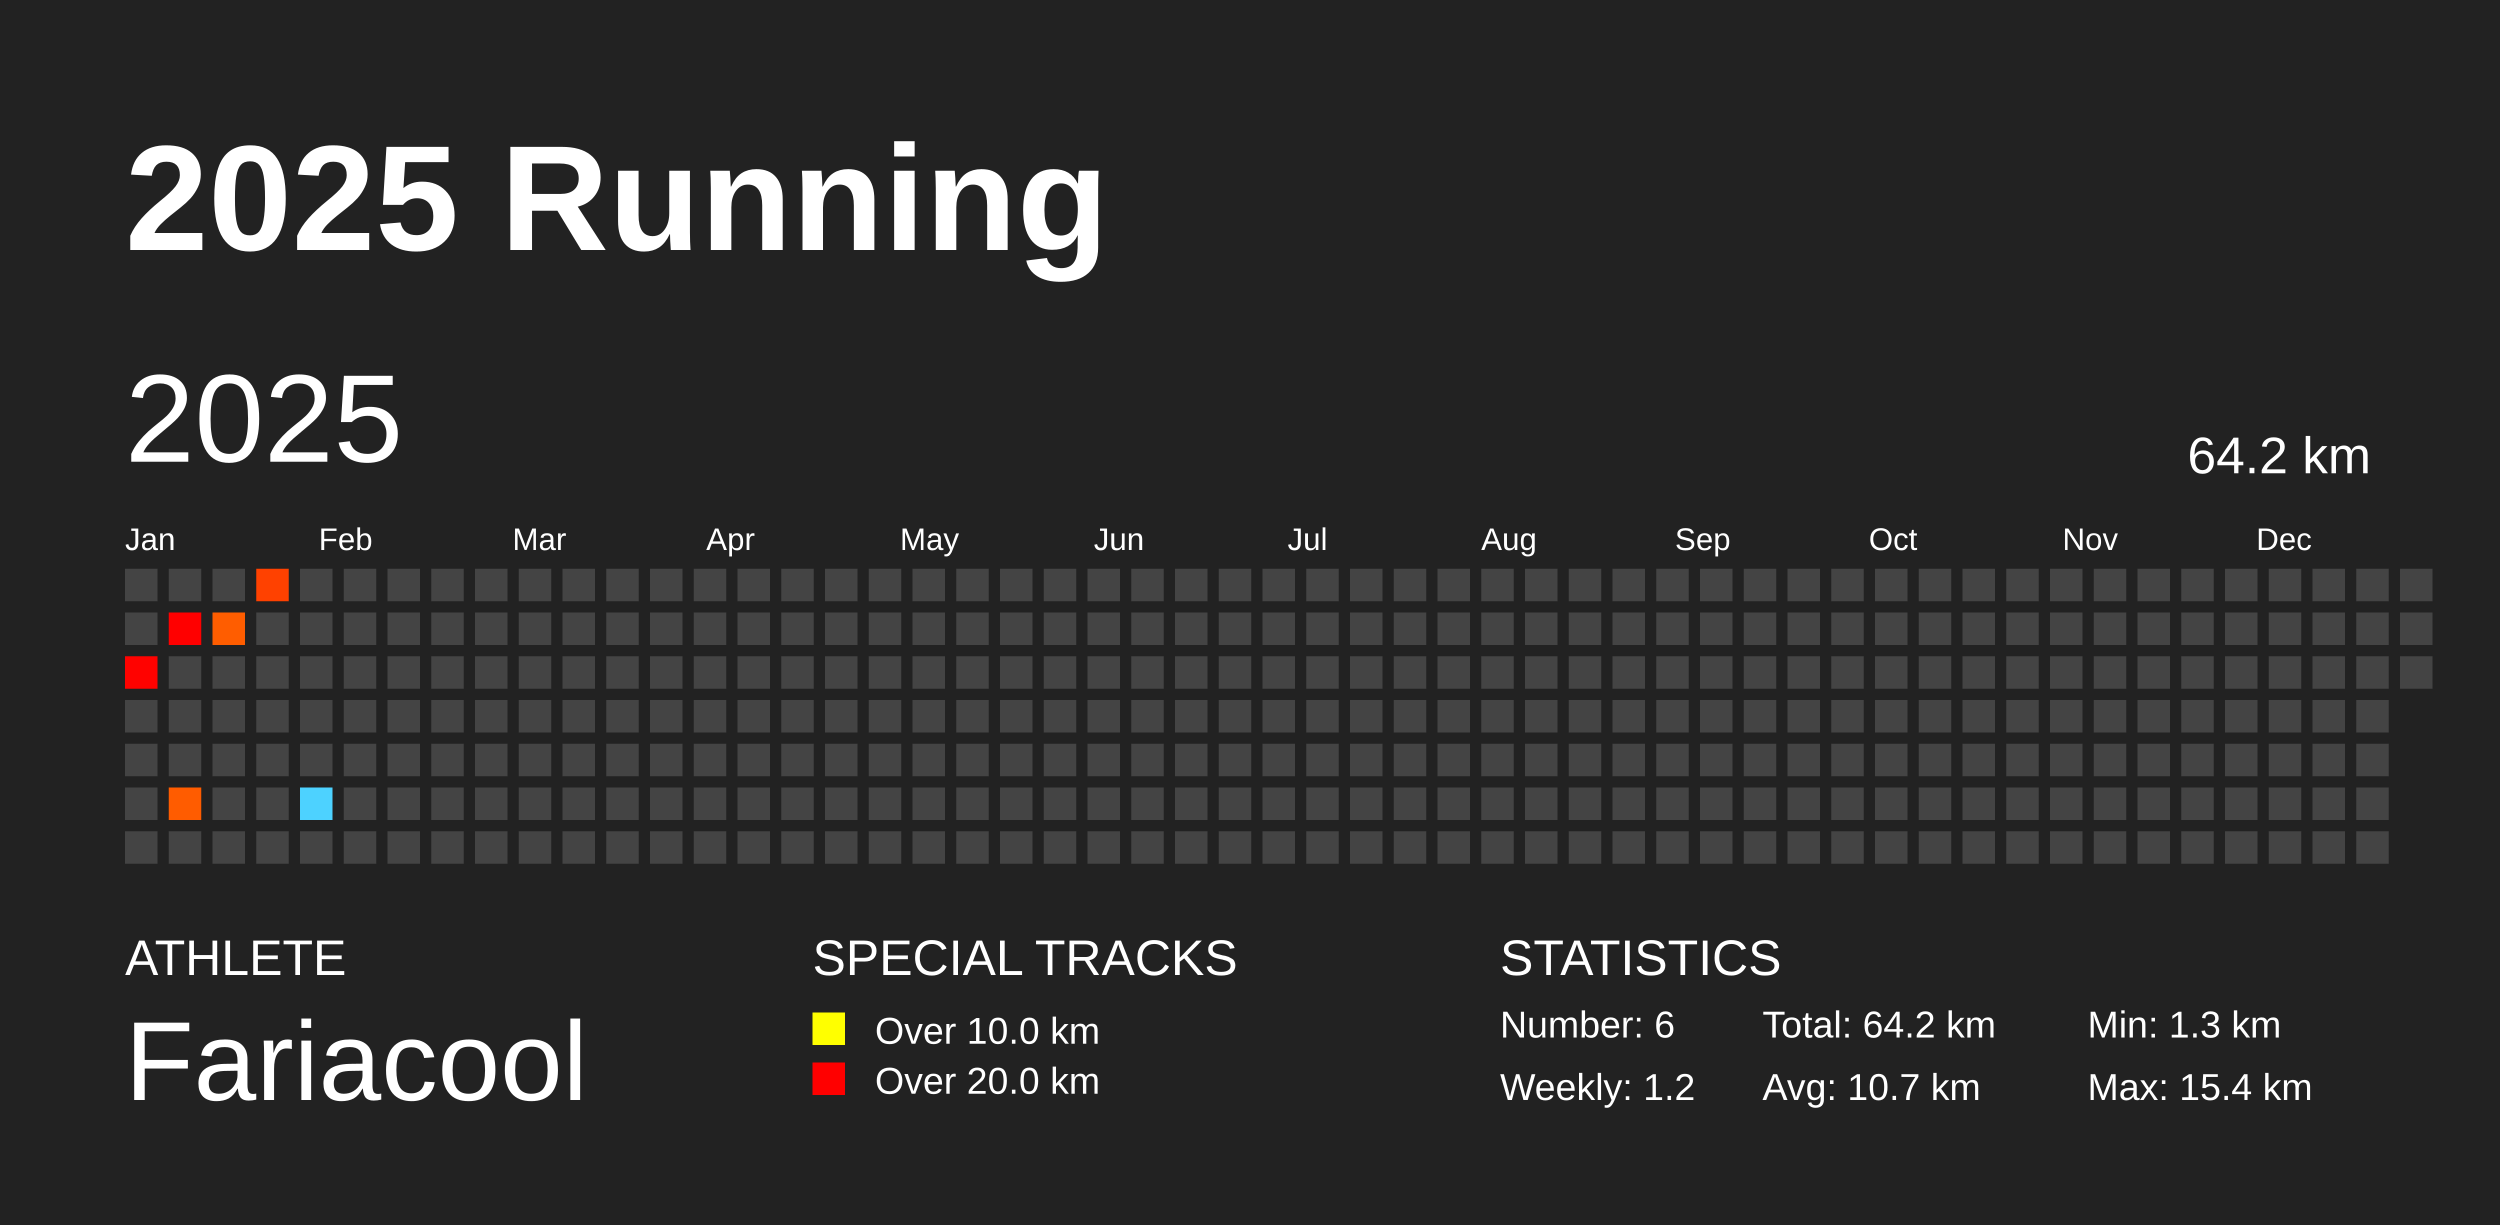
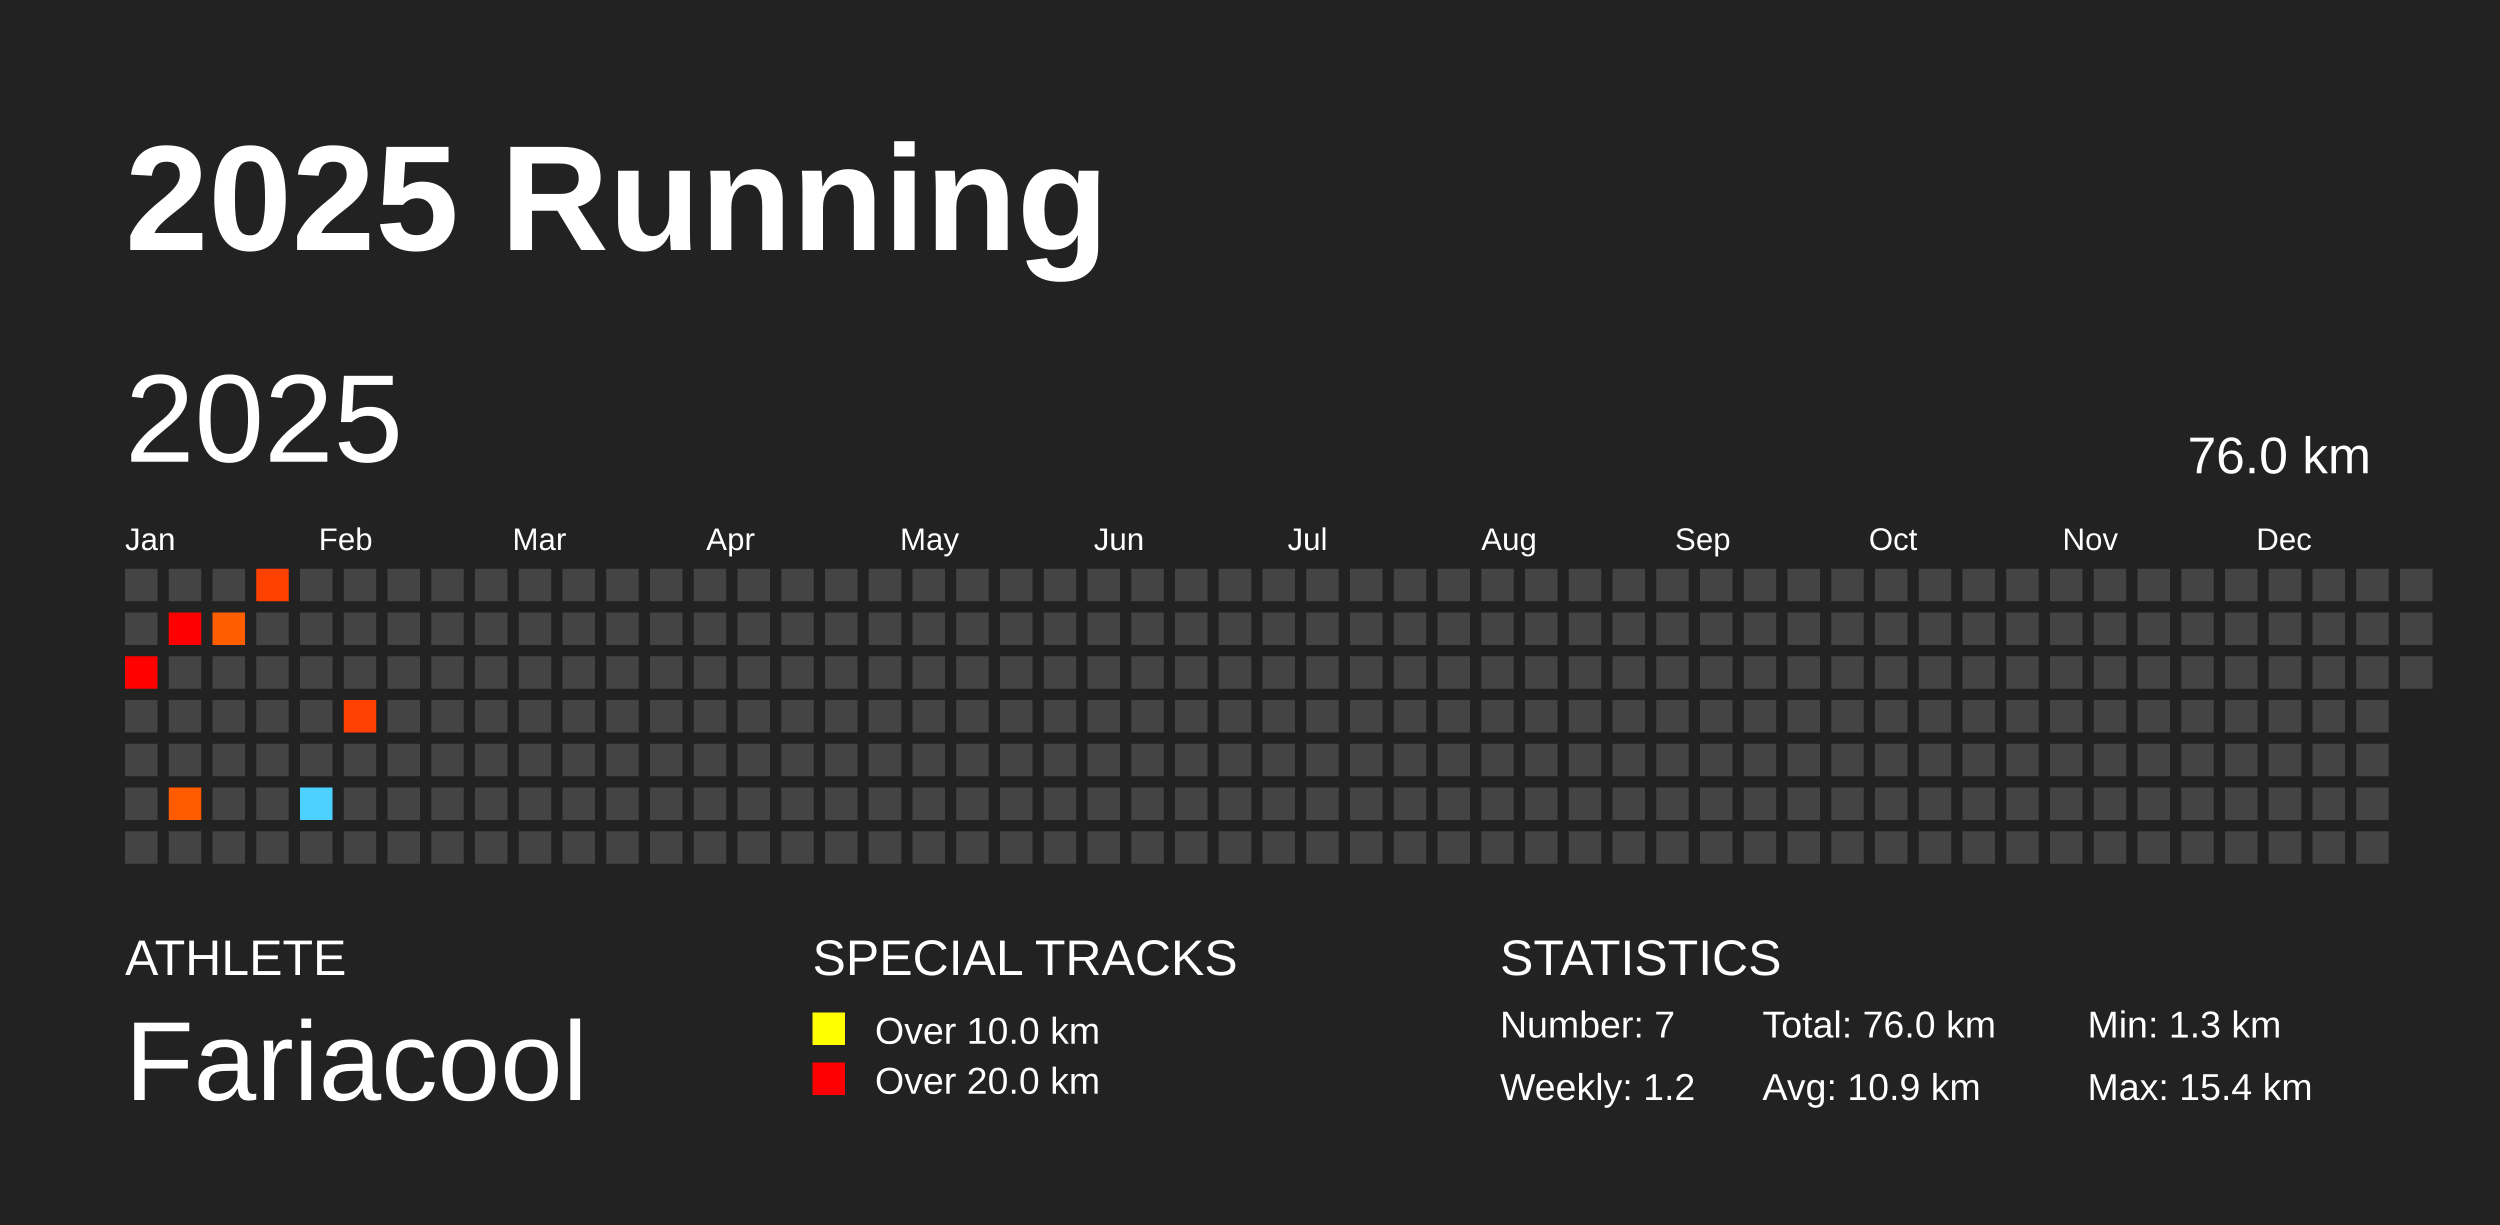
<svg xmlns="http://www.w3.org/2000/svg" baseProfile="full" height="98mm" version="1.1" viewBox="0,0,200,98" width="200mm">
  <defs />
  <rect fill="#222222" height="98" width="200" x="0" y="0" />
  <text fill="#FFFFFF" style="font-size:12px; font-family:Arial; font-weight:bold;" x="10" y="20">2025 Running</text>
  <text fill="#FFFFFF" style="font-size:4px; font-family:Arial" x="10" y="78">ATHLETE</text>
  <text fill="#FFFFFF" style="font-size:9px; font-family:Arial" x="10" y="88">Fariacool</text>
  <text fill="#FFFFFF" style="font-size:4px; font-family:Arial" x="65" y="78">SPECIAL TRACKS</text>
  <rect fill="yellow" height="2.6" width="2.6" x="65" y="81" />
  <text fill="#FFFFFF" style="font-size:3px; font-family:Arial" x="70" y="83.5">Over 10.0 km</text>
  <rect fill="red" height="2.6" width="2.6" x="65" y="85" />
  <text fill="#FFFFFF" style="font-size:3px; font-family:Arial" x="70" y="87.5">Over 20.0 km</text>
  <text fill="#FFFFFF" style="font-size:4px; font-family:Arial" x="120" y="78">STATISTICS</text>
-   <text fill="#FFFFFF" style="font-size:3px; font-family:Arial" x="120" y="83">Number: 6</text>
+   <text fill="#FFFFFF" style="font-size:3px; font-family:Arial" x="120" y="83">Number: 7</text>
  <text fill="#FFFFFF" style="font-size:3px; font-family:Arial" x="120" y="88">Weekly: 1.2</text>
-   <text fill="#FFFFFF" style="font-size:3px; font-family:Arial" x="141" y="83">Total: 64.2 km</text>
-   <text fill="#FFFFFF" style="font-size:3px; font-family:Arial" x="141" y="88">Avg: 10.7 km</text>
+   <text fill="#FFFFFF" style="font-size:3px; font-family:Arial" x="141" y="83">Total: 76.0 km</text>
+   <text fill="#FFFFFF" style="font-size:3px; font-family:Arial" x="141" y="88">Avg: 10.9 km</text>
  <text fill="#FFFFFF" style="font-size:3px; font-family:Arial" x="167" y="83">Min: 1.3 km</text>
  <text fill="#FFFFFF" style="font-size:3px; font-family:Arial" x="167" y="88">Max: 15.4 km</text>
  <text dominant-baseline="hanging" fill="#FFFFFF" style="font-size:10.0px; font-family:Arial;" x="10" y="30">2025</text>
-   <text dominant-baseline="hanging" fill="#FFFFFF" style="font-size:4.125px; font-family:Arial;" x="175" y="35">64.2 km</text>
+   <text dominant-baseline="hanging" fill="#FFFFFF" style="font-size:4.125px; font-family:Arial;" x="175" y="35">76.0 km</text>
  <text fill="#FFFFFF" style="font-size:2.5px; font-family:Arial" x="10.0" y="44">Jan</text>
  <text fill="#FFFFFF" style="font-size:2.5px; font-family:Arial" x="25.5" y="44">Feb</text>
  <text fill="#FFFFFF" style="font-size:2.5px; font-family:Arial" x="41.0" y="44">Mar</text>
  <text fill="#FFFFFF" style="font-size:2.5px; font-family:Arial" x="56.5" y="44">Apr</text>
  <text fill="#FFFFFF" style="font-size:2.5px; font-family:Arial" x="72.0" y="44">May</text>
  <text fill="#FFFFFF" style="font-size:2.5px; font-family:Arial" x="87.5" y="44">Jun</text>
  <text fill="#FFFFFF" style="font-size:2.5px; font-family:Arial" x="103.0" y="44">Jul</text>
  <text fill="#FFFFFF" style="font-size:2.5px; font-family:Arial" x="118.5" y="44">Aug</text>
  <text fill="#FFFFFF" style="font-size:2.5px; font-family:Arial" x="134.0" y="44">Sep</text>
  <text fill="#FFFFFF" style="font-size:2.5px; font-family:Arial" x="149.5" y="44">Oct</text>
  <text fill="#FFFFFF" style="font-size:2.5px; font-family:Arial" x="165.0" y="44">Nov</text>
  <text fill="#FFFFFF" style="font-size:2.5px; font-family:Arial" x="180.5" y="44">Dec</text>
  <rect fill="#444444" height="2.6" width="2.6" x="10.0" y="45.5" />
  <rect fill="#444444" height="2.6" width="2.6" x="10.0" y="49.0" />
  <rect fill="#ff0200" height="2.6" width="2.6" x="10.0" y="52.5" />
  <rect fill="#444444" height="2.6" width="2.6" x="10.0" y="56.0" />
  <rect fill="#444444" height="2.6" width="2.6" x="10.0" y="59.5" />
  <rect fill="#444444" height="2.6" width="2.6" x="10.0" y="63.0" />
  <rect fill="#444444" height="2.6" width="2.6" x="10.0" y="66.5" />
  <rect fill="#444444" height="2.6" width="2.6" x="13.5" y="45.5" />
  <rect fill="#ff0000" height="2.6" width="2.6" x="13.5" y="49.0" />
  <rect fill="#444444" height="2.6" width="2.6" x="13.5" y="52.5" />
  <rect fill="#444444" height="2.6" width="2.6" x="13.5" y="56.0" />
  <rect fill="#444444" height="2.6" width="2.6" x="13.5" y="59.5" />
  <rect fill="#ff5c00" height="2.6" width="2.6" x="13.5" y="63.0" />
  <rect fill="#444444" height="2.6" width="2.6" x="13.5" y="66.5" />
  <rect fill="#444444" height="2.6" width="2.6" x="17.0" y="45.5" />
  <rect fill="#ff5d00" height="2.6" width="2.6" x="17.0" y="49.0" />
  <rect fill="#444444" height="2.6" width="2.6" x="17.0" y="52.5" />
  <rect fill="#444444" height="2.6" width="2.6" x="17.0" y="56.0" />
  <rect fill="#444444" height="2.6" width="2.6" x="17.0" y="59.5" />
  <rect fill="#444444" height="2.6" width="2.6" x="17.0" y="63.0" />
  <rect fill="#444444" height="2.6" width="2.6" x="17.0" y="66.5" />
  <rect fill="#ff4100" height="2.6" width="2.6" x="20.5" y="45.5" />
  <rect fill="#444444" height="2.6" width="2.6" x="20.5" y="49.0" />
  <rect fill="#444444" height="2.6" width="2.6" x="20.5" y="52.5" />
  <rect fill="#444444" height="2.6" width="2.6" x="20.5" y="56.0" />
  <rect fill="#444444" height="2.6" width="2.6" x="20.5" y="59.5" />
  <rect fill="#444444" height="2.6" width="2.6" x="20.5" y="63.0" />
  <rect fill="#444444" height="2.6" width="2.6" x="20.5" y="66.5" />
  <rect fill="#444444" height="2.6" width="2.6" x="24.0" y="45.5" />
  <rect fill="#444444" height="2.6" width="2.6" x="24.0" y="49.0" />
  <rect fill="#444444" height="2.6" width="2.6" x="24.0" y="52.5" />
  <rect fill="#444444" height="2.6" width="2.6" x="24.0" y="56.0" />
  <rect fill="#444444" height="2.6" width="2.6" x="24.0" y="59.5" />
  <rect fill="#4dd2ff" height="2.6" width="2.6" x="24.0" y="63.0" />
  <rect fill="#444444" height="2.6" width="2.6" x="24.0" y="66.5" />
  <rect fill="#444444" height="2.6" width="2.6" x="27.5" y="45.5" />
  <rect fill="#444444" height="2.6" width="2.6" x="27.5" y="49.0" />
  <rect fill="#444444" height="2.6" width="2.6" x="27.5" y="52.5" />
-   <rect fill="#444444" height="2.6" width="2.6" x="27.5" y="56.0" />
+   <rect fill="#ff4000" height="2.6" width="2.6" x="27.5" y="56.0" />
  <rect fill="#444444" height="2.6" width="2.6" x="27.5" y="59.5" />
  <rect fill="#444444" height="2.6" width="2.6" x="27.5" y="63.0" />
  <rect fill="#444444" height="2.6" width="2.6" x="27.5" y="66.5" />
  <rect fill="#444444" height="2.6" width="2.6" x="31.0" y="45.5" />
  <rect fill="#444444" height="2.6" width="2.6" x="31.0" y="49.0" />
  <rect fill="#444444" height="2.6" width="2.6" x="31.0" y="52.5" />
  <rect fill="#444444" height="2.6" width="2.6" x="31.0" y="56.0" />
  <rect fill="#444444" height="2.6" width="2.6" x="31.0" y="59.5" />
  <rect fill="#444444" height="2.6" width="2.6" x="31.0" y="63.0" />
  <rect fill="#444444" height="2.6" width="2.6" x="31.0" y="66.5" />
  <rect fill="#444444" height="2.6" width="2.6" x="34.5" y="45.5" />
  <rect fill="#444444" height="2.6" width="2.6" x="34.5" y="49.0" />
  <rect fill="#444444" height="2.6" width="2.6" x="34.5" y="52.5" />
  <rect fill="#444444" height="2.6" width="2.6" x="34.5" y="56.0" />
  <rect fill="#444444" height="2.6" width="2.6" x="34.5" y="59.5" />
  <rect fill="#444444" height="2.6" width="2.6" x="34.5" y="63.0" />
  <rect fill="#444444" height="2.6" width="2.6" x="34.5" y="66.5" />
  <rect fill="#444444" height="2.6" width="2.6" x="38.0" y="45.5" />
  <rect fill="#444444" height="2.6" width="2.6" x="38.0" y="49.0" />
  <rect fill="#444444" height="2.6" width="2.6" x="38.0" y="52.5" />
  <rect fill="#444444" height="2.6" width="2.6" x="38.0" y="56.0" />
  <rect fill="#444444" height="2.6" width="2.6" x="38.0" y="59.5" />
  <rect fill="#444444" height="2.6" width="2.6" x="38.0" y="63.0" />
  <rect fill="#444444" height="2.6" width="2.6" x="38.0" y="66.5" />
  <rect fill="#444444" height="2.6" width="2.6" x="41.5" y="45.5" />
  <rect fill="#444444" height="2.6" width="2.6" x="41.5" y="49.0" />
  <rect fill="#444444" height="2.6" width="2.6" x="41.5" y="52.5" />
  <rect fill="#444444" height="2.6" width="2.6" x="41.5" y="56.0" />
  <rect fill="#444444" height="2.6" width="2.6" x="41.5" y="59.5" />
  <rect fill="#444444" height="2.6" width="2.6" x="41.5" y="63.0" />
  <rect fill="#444444" height="2.6" width="2.6" x="41.5" y="66.5" />
  <rect fill="#444444" height="2.6" width="2.6" x="45.0" y="45.5" />
  <rect fill="#444444" height="2.6" width="2.6" x="45.0" y="49.0" />
  <rect fill="#444444" height="2.6" width="2.6" x="45.0" y="52.5" />
  <rect fill="#444444" height="2.6" width="2.6" x="45.0" y="56.0" />
  <rect fill="#444444" height="2.6" width="2.6" x="45.0" y="59.5" />
  <rect fill="#444444" height="2.6" width="2.6" x="45.0" y="63.0" />
  <rect fill="#444444" height="2.6" width="2.6" x="45.0" y="66.5" />
  <rect fill="#444444" height="2.6" width="2.6" x="48.5" y="45.5" />
  <rect fill="#444444" height="2.6" width="2.6" x="48.5" y="49.0" />
  <rect fill="#444444" height="2.6" width="2.6" x="48.5" y="52.5" />
  <rect fill="#444444" height="2.6" width="2.6" x="48.5" y="56.0" />
  <rect fill="#444444" height="2.6" width="2.6" x="48.5" y="59.5" />
  <rect fill="#444444" height="2.6" width="2.6" x="48.5" y="63.0" />
  <rect fill="#444444" height="2.6" width="2.6" x="48.5" y="66.5" />
  <rect fill="#444444" height="2.6" width="2.6" x="52.0" y="45.5" />
  <rect fill="#444444" height="2.6" width="2.6" x="52.0" y="49.0" />
  <rect fill="#444444" height="2.6" width="2.6" x="52.0" y="52.5" />
  <rect fill="#444444" height="2.6" width="2.6" x="52.0" y="56.0" />
  <rect fill="#444444" height="2.6" width="2.6" x="52.0" y="59.5" />
  <rect fill="#444444" height="2.6" width="2.6" x="52.0" y="63.0" />
  <rect fill="#444444" height="2.6" width="2.6" x="52.0" y="66.5" />
  <rect fill="#444444" height="2.6" width="2.6" x="55.5" y="45.5" />
  <rect fill="#444444" height="2.6" width="2.6" x="55.5" y="49.0" />
  <rect fill="#444444" height="2.6" width="2.6" x="55.5" y="52.5" />
  <rect fill="#444444" height="2.6" width="2.6" x="55.5" y="56.0" />
  <rect fill="#444444" height="2.6" width="2.6" x="55.5" y="59.5" />
  <rect fill="#444444" height="2.6" width="2.6" x="55.5" y="63.0" />
  <rect fill="#444444" height="2.6" width="2.6" x="55.5" y="66.5" />
  <rect fill="#444444" height="2.6" width="2.6" x="59.0" y="45.5" />
  <rect fill="#444444" height="2.6" width="2.6" x="59.0" y="49.0" />
  <rect fill="#444444" height="2.6" width="2.6" x="59.0" y="52.5" />
  <rect fill="#444444" height="2.6" width="2.6" x="59.0" y="56.0" />
  <rect fill="#444444" height="2.6" width="2.6" x="59.0" y="59.5" />
  <rect fill="#444444" height="2.6" width="2.6" x="59.0" y="63.0" />
  <rect fill="#444444" height="2.6" width="2.6" x="59.0" y="66.5" />
  <rect fill="#444444" height="2.6" width="2.6" x="62.5" y="45.5" />
  <rect fill="#444444" height="2.6" width="2.6" x="62.5" y="49.0" />
  <rect fill="#444444" height="2.6" width="2.6" x="62.5" y="52.5" />
  <rect fill="#444444" height="2.6" width="2.6" x="62.5" y="56.0" />
  <rect fill="#444444" height="2.6" width="2.6" x="62.5" y="59.5" />
  <rect fill="#444444" height="2.6" width="2.6" x="62.5" y="63.0" />
  <rect fill="#444444" height="2.6" width="2.6" x="62.5" y="66.5" />
  <rect fill="#444444" height="2.6" width="2.6" x="66.0" y="45.5" />
  <rect fill="#444444" height="2.6" width="2.6" x="66.0" y="49.0" />
  <rect fill="#444444" height="2.6" width="2.6" x="66.0" y="52.5" />
  <rect fill="#444444" height="2.6" width="2.6" x="66.0" y="56.0" />
  <rect fill="#444444" height="2.6" width="2.6" x="66.0" y="59.5" />
  <rect fill="#444444" height="2.6" width="2.6" x="66.0" y="63.0" />
  <rect fill="#444444" height="2.6" width="2.6" x="66.0" y="66.5" />
  <rect fill="#444444" height="2.6" width="2.6" x="69.5" y="45.5" />
  <rect fill="#444444" height="2.6" width="2.6" x="69.5" y="49.0" />
  <rect fill="#444444" height="2.6" width="2.6" x="69.5" y="52.5" />
  <rect fill="#444444" height="2.6" width="2.6" x="69.5" y="56.0" />
  <rect fill="#444444" height="2.6" width="2.6" x="69.5" y="59.5" />
  <rect fill="#444444" height="2.6" width="2.6" x="69.5" y="63.0" />
  <rect fill="#444444" height="2.6" width="2.6" x="69.5" y="66.5" />
  <rect fill="#444444" height="2.6" width="2.6" x="73.0" y="45.5" />
  <rect fill="#444444" height="2.6" width="2.6" x="73.0" y="49.0" />
  <rect fill="#444444" height="2.6" width="2.6" x="73.0" y="52.5" />
  <rect fill="#444444" height="2.6" width="2.6" x="73.0" y="56.0" />
  <rect fill="#444444" height="2.6" width="2.6" x="73.0" y="59.5" />
  <rect fill="#444444" height="2.6" width="2.6" x="73.0" y="63.0" />
  <rect fill="#444444" height="2.6" width="2.6" x="73.0" y="66.5" />
  <rect fill="#444444" height="2.6" width="2.6" x="76.5" y="45.5" />
  <rect fill="#444444" height="2.6" width="2.6" x="76.5" y="49.0" />
  <rect fill="#444444" height="2.6" width="2.6" x="76.5" y="52.5" />
  <rect fill="#444444" height="2.6" width="2.6" x="76.5" y="56.0" />
  <rect fill="#444444" height="2.6" width="2.6" x="76.5" y="59.5" />
  <rect fill="#444444" height="2.6" width="2.6" x="76.5" y="63.0" />
  <rect fill="#444444" height="2.6" width="2.6" x="76.5" y="66.5" />
  <rect fill="#444444" height="2.6" width="2.6" x="80.0" y="45.5" />
  <rect fill="#444444" height="2.6" width="2.6" x="80.0" y="49.0" />
  <rect fill="#444444" height="2.6" width="2.6" x="80.0" y="52.5" />
  <rect fill="#444444" height="2.6" width="2.6" x="80.0" y="56.0" />
  <rect fill="#444444" height="2.6" width="2.6" x="80.0" y="59.5" />
  <rect fill="#444444" height="2.6" width="2.6" x="80.0" y="63.0" />
  <rect fill="#444444" height="2.6" width="2.6" x="80.0" y="66.5" />
  <rect fill="#444444" height="2.6" width="2.6" x="83.5" y="45.5" />
  <rect fill="#444444" height="2.6" width="2.6" x="83.5" y="49.0" />
  <rect fill="#444444" height="2.6" width="2.6" x="83.5" y="52.5" />
  <rect fill="#444444" height="2.6" width="2.6" x="83.5" y="56.0" />
  <rect fill="#444444" height="2.6" width="2.6" x="83.5" y="59.5" />
  <rect fill="#444444" height="2.6" width="2.6" x="83.5" y="63.0" />
  <rect fill="#444444" height="2.6" width="2.6" x="83.5" y="66.5" />
  <rect fill="#444444" height="2.6" width="2.6" x="87.0" y="45.5" />
  <rect fill="#444444" height="2.6" width="2.6" x="87.0" y="49.0" />
  <rect fill="#444444" height="2.6" width="2.6" x="87.0" y="52.5" />
  <rect fill="#444444" height="2.6" width="2.6" x="87.0" y="56.0" />
  <rect fill="#444444" height="2.6" width="2.6" x="87.0" y="59.5" />
  <rect fill="#444444" height="2.6" width="2.6" x="87.0" y="63.0" />
  <rect fill="#444444" height="2.6" width="2.6" x="87.0" y="66.5" />
  <rect fill="#444444" height="2.6" width="2.6" x="90.5" y="45.5" />
  <rect fill="#444444" height="2.6" width="2.6" x="90.5" y="49.0" />
  <rect fill="#444444" height="2.6" width="2.6" x="90.5" y="52.5" />
  <rect fill="#444444" height="2.6" width="2.6" x="90.5" y="56.0" />
  <rect fill="#444444" height="2.6" width="2.6" x="90.5" y="59.5" />
  <rect fill="#444444" height="2.6" width="2.6" x="90.5" y="63.0" />
  <rect fill="#444444" height="2.6" width="2.6" x="90.5" y="66.5" />
  <rect fill="#444444" height="2.6" width="2.6" x="94.0" y="45.5" />
  <rect fill="#444444" height="2.6" width="2.6" x="94.0" y="49.0" />
  <rect fill="#444444" height="2.6" width="2.6" x="94.0" y="52.5" />
  <rect fill="#444444" height="2.6" width="2.6" x="94.0" y="56.0" />
  <rect fill="#444444" height="2.6" width="2.6" x="94.0" y="59.5" />
  <rect fill="#444444" height="2.6" width="2.6" x="94.0" y="63.0" />
  <rect fill="#444444" height="2.6" width="2.6" x="94.0" y="66.5" />
  <rect fill="#444444" height="2.6" width="2.6" x="97.5" y="45.5" />
  <rect fill="#444444" height="2.6" width="2.6" x="97.5" y="49.0" />
  <rect fill="#444444" height="2.6" width="2.6" x="97.5" y="52.5" />
  <rect fill="#444444" height="2.6" width="2.6" x="97.5" y="56.0" />
  <rect fill="#444444" height="2.6" width="2.6" x="97.5" y="59.5" />
  <rect fill="#444444" height="2.6" width="2.6" x="97.5" y="63.0" />
  <rect fill="#444444" height="2.6" width="2.6" x="97.5" y="66.5" />
  <rect fill="#444444" height="2.6" width="2.6" x="101.0" y="45.5" />
  <rect fill="#444444" height="2.6" width="2.6" x="101.0" y="49.0" />
  <rect fill="#444444" height="2.6" width="2.6" x="101.0" y="52.5" />
  <rect fill="#444444" height="2.6" width="2.6" x="101.0" y="56.0" />
  <rect fill="#444444" height="2.6" width="2.6" x="101.0" y="59.5" />
  <rect fill="#444444" height="2.6" width="2.6" x="101.0" y="63.0" />
  <rect fill="#444444" height="2.6" width="2.6" x="101.0" y="66.5" />
  <rect fill="#444444" height="2.6" width="2.6" x="104.5" y="45.5" />
  <rect fill="#444444" height="2.6" width="2.6" x="104.5" y="49.0" />
  <rect fill="#444444" height="2.6" width="2.6" x="104.5" y="52.5" />
  <rect fill="#444444" height="2.6" width="2.6" x="104.5" y="56.0" />
  <rect fill="#444444" height="2.6" width="2.6" x="104.5" y="59.5" />
  <rect fill="#444444" height="2.6" width="2.6" x="104.5" y="63.0" />
  <rect fill="#444444" height="2.6" width="2.6" x="104.5" y="66.5" />
  <rect fill="#444444" height="2.6" width="2.6" x="108.0" y="45.5" />
  <rect fill="#444444" height="2.6" width="2.6" x="108.0" y="49.0" />
  <rect fill="#444444" height="2.6" width="2.6" x="108.0" y="52.5" />
  <rect fill="#444444" height="2.6" width="2.6" x="108.0" y="56.0" />
  <rect fill="#444444" height="2.6" width="2.6" x="108.0" y="59.5" />
  <rect fill="#444444" height="2.6" width="2.6" x="108.0" y="63.0" />
  <rect fill="#444444" height="2.6" width="2.6" x="108.0" y="66.5" />
  <rect fill="#444444" height="2.6" width="2.6" x="111.5" y="45.5" />
  <rect fill="#444444" height="2.6" width="2.6" x="111.5" y="49.0" />
  <rect fill="#444444" height="2.6" width="2.6" x="111.5" y="52.5" />
  <rect fill="#444444" height="2.6" width="2.6" x="111.5" y="56.0" />
  <rect fill="#444444" height="2.6" width="2.6" x="111.5" y="59.5" />
  <rect fill="#444444" height="2.6" width="2.6" x="111.5" y="63.0" />
  <rect fill="#444444" height="2.6" width="2.6" x="111.5" y="66.5" />
  <rect fill="#444444" height="2.6" width="2.6" x="115.0" y="45.5" />
  <rect fill="#444444" height="2.6" width="2.6" x="115.0" y="49.0" />
  <rect fill="#444444" height="2.6" width="2.6" x="115.0" y="52.5" />
  <rect fill="#444444" height="2.6" width="2.6" x="115.0" y="56.0" />
  <rect fill="#444444" height="2.6" width="2.6" x="115.0" y="59.5" />
  <rect fill="#444444" height="2.6" width="2.6" x="115.0" y="63.0" />
  <rect fill="#444444" height="2.6" width="2.6" x="115.0" y="66.5" />
  <rect fill="#444444" height="2.6" width="2.6" x="118.5" y="45.5" />
  <rect fill="#444444" height="2.6" width="2.6" x="118.5" y="49.0" />
  <rect fill="#444444" height="2.6" width="2.6" x="118.5" y="52.5" />
  <rect fill="#444444" height="2.6" width="2.6" x="118.5" y="56.0" />
  <rect fill="#444444" height="2.6" width="2.6" x="118.5" y="59.5" />
  <rect fill="#444444" height="2.6" width="2.6" x="118.5" y="63.0" />
  <rect fill="#444444" height="2.6" width="2.6" x="118.5" y="66.5" />
  <rect fill="#444444" height="2.6" width="2.6" x="122.0" y="45.5" />
  <rect fill="#444444" height="2.6" width="2.6" x="122.0" y="49.0" />
  <rect fill="#444444" height="2.6" width="2.6" x="122.0" y="52.5" />
  <rect fill="#444444" height="2.6" width="2.6" x="122.0" y="56.0" />
  <rect fill="#444444" height="2.6" width="2.6" x="122.0" y="59.5" />
  <rect fill="#444444" height="2.6" width="2.6" x="122.0" y="63.0" />
  <rect fill="#444444" height="2.6" width="2.6" x="122.0" y="66.5" />
  <rect fill="#444444" height="2.6" width="2.6" x="125.5" y="45.5" />
  <rect fill="#444444" height="2.6" width="2.6" x="125.5" y="49.0" />
  <rect fill="#444444" height="2.6" width="2.6" x="125.5" y="52.5" />
  <rect fill="#444444" height="2.6" width="2.6" x="125.5" y="56.0" />
  <rect fill="#444444" height="2.6" width="2.6" x="125.5" y="59.5" />
  <rect fill="#444444" height="2.6" width="2.6" x="125.5" y="63.0" />
  <rect fill="#444444" height="2.6" width="2.6" x="125.5" y="66.5" />
  <rect fill="#444444" height="2.6" width="2.6" x="129.0" y="45.5" />
  <rect fill="#444444" height="2.6" width="2.6" x="129.0" y="49.0" />
  <rect fill="#444444" height="2.6" width="2.6" x="129.0" y="52.5" />
  <rect fill="#444444" height="2.6" width="2.6" x="129.0" y="56.0" />
  <rect fill="#444444" height="2.6" width="2.6" x="129.0" y="59.5" />
  <rect fill="#444444" height="2.6" width="2.6" x="129.0" y="63.0" />
  <rect fill="#444444" height="2.6" width="2.6" x="129.0" y="66.5" />
  <rect fill="#444444" height="2.6" width="2.6" x="132.5" y="45.5" />
  <rect fill="#444444" height="2.6" width="2.6" x="132.5" y="49.0" />
  <rect fill="#444444" height="2.6" width="2.6" x="132.5" y="52.5" />
  <rect fill="#444444" height="2.6" width="2.6" x="132.5" y="56.0" />
  <rect fill="#444444" height="2.6" width="2.6" x="132.5" y="59.5" />
  <rect fill="#444444" height="2.6" width="2.6" x="132.5" y="63.0" />
  <rect fill="#444444" height="2.6" width="2.6" x="132.5" y="66.5" />
  <rect fill="#444444" height="2.6" width="2.6" x="136.0" y="45.5" />
  <rect fill="#444444" height="2.6" width="2.6" x="136.0" y="49.0" />
  <rect fill="#444444" height="2.6" width="2.6" x="136.0" y="52.5" />
  <rect fill="#444444" height="2.6" width="2.6" x="136.0" y="56.0" />
  <rect fill="#444444" height="2.6" width="2.6" x="136.0" y="59.5" />
  <rect fill="#444444" height="2.6" width="2.6" x="136.0" y="63.0" />
  <rect fill="#444444" height="2.6" width="2.6" x="136.0" y="66.5" />
  <rect fill="#444444" height="2.6" width="2.6" x="139.5" y="45.5" />
  <rect fill="#444444" height="2.6" width="2.6" x="139.5" y="49.0" />
  <rect fill="#444444" height="2.6" width="2.6" x="139.5" y="52.5" />
  <rect fill="#444444" height="2.6" width="2.6" x="139.5" y="56.0" />
  <rect fill="#444444" height="2.6" width="2.6" x="139.5" y="59.5" />
  <rect fill="#444444" height="2.6" width="2.6" x="139.5" y="63.0" />
  <rect fill="#444444" height="2.6" width="2.6" x="139.5" y="66.5" />
  <rect fill="#444444" height="2.6" width="2.6" x="143.0" y="45.5" />
  <rect fill="#444444" height="2.6" width="2.6" x="143.0" y="49.0" />
  <rect fill="#444444" height="2.6" width="2.6" x="143.0" y="52.5" />
  <rect fill="#444444" height="2.6" width="2.6" x="143.0" y="56.0" />
  <rect fill="#444444" height="2.6" width="2.6" x="143.0" y="59.5" />
  <rect fill="#444444" height="2.6" width="2.6" x="143.0" y="63.0" />
  <rect fill="#444444" height="2.6" width="2.6" x="143.0" y="66.5" />
  <rect fill="#444444" height="2.6" width="2.6" x="146.5" y="45.5" />
  <rect fill="#444444" height="2.6" width="2.6" x="146.5" y="49.0" />
  <rect fill="#444444" height="2.6" width="2.6" x="146.5" y="52.5" />
  <rect fill="#444444" height="2.6" width="2.6" x="146.5" y="56.0" />
  <rect fill="#444444" height="2.6" width="2.6" x="146.5" y="59.5" />
  <rect fill="#444444" height="2.6" width="2.6" x="146.5" y="63.0" />
  <rect fill="#444444" height="2.6" width="2.6" x="146.5" y="66.5" />
  <rect fill="#444444" height="2.6" width="2.6" x="150.0" y="45.5" />
  <rect fill="#444444" height="2.6" width="2.6" x="150.0" y="49.0" />
  <rect fill="#444444" height="2.6" width="2.6" x="150.0" y="52.5" />
  <rect fill="#444444" height="2.6" width="2.6" x="150.0" y="56.0" />
  <rect fill="#444444" height="2.6" width="2.6" x="150.0" y="59.5" />
  <rect fill="#444444" height="2.6" width="2.6" x="150.0" y="63.0" />
  <rect fill="#444444" height="2.6" width="2.6" x="150.0" y="66.5" />
  <rect fill="#444444" height="2.6" width="2.6" x="153.5" y="45.5" />
  <rect fill="#444444" height="2.6" width="2.6" x="153.5" y="49.0" />
  <rect fill="#444444" height="2.6" width="2.6" x="153.5" y="52.5" />
  <rect fill="#444444" height="2.6" width="2.6" x="153.5" y="56.0" />
  <rect fill="#444444" height="2.6" width="2.6" x="153.5" y="59.5" />
  <rect fill="#444444" height="2.6" width="2.6" x="153.5" y="63.0" />
  <rect fill="#444444" height="2.6" width="2.6" x="153.5" y="66.5" />
  <rect fill="#444444" height="2.6" width="2.6" x="157.0" y="45.5" />
  <rect fill="#444444" height="2.6" width="2.6" x="157.0" y="49.0" />
  <rect fill="#444444" height="2.6" width="2.6" x="157.0" y="52.5" />
  <rect fill="#444444" height="2.6" width="2.6" x="157.0" y="56.0" />
  <rect fill="#444444" height="2.6" width="2.6" x="157.0" y="59.5" />
  <rect fill="#444444" height="2.6" width="2.6" x="157.0" y="63.0" />
  <rect fill="#444444" height="2.6" width="2.6" x="157.0" y="66.5" />
  <rect fill="#444444" height="2.6" width="2.6" x="160.5" y="45.5" />
  <rect fill="#444444" height="2.6" width="2.6" x="160.5" y="49.0" />
  <rect fill="#444444" height="2.6" width="2.6" x="160.5" y="52.5" />
  <rect fill="#444444" height="2.6" width="2.6" x="160.5" y="56.0" />
  <rect fill="#444444" height="2.6" width="2.6" x="160.5" y="59.5" />
  <rect fill="#444444" height="2.6" width="2.6" x="160.5" y="63.0" />
  <rect fill="#444444" height="2.6" width="2.6" x="160.5" y="66.5" />
  <rect fill="#444444" height="2.6" width="2.6" x="164.0" y="45.5" />
  <rect fill="#444444" height="2.6" width="2.6" x="164.0" y="49.0" />
  <rect fill="#444444" height="2.6" width="2.6" x="164.0" y="52.5" />
  <rect fill="#444444" height="2.6" width="2.6" x="164.0" y="56.0" />
  <rect fill="#444444" height="2.6" width="2.6" x="164.0" y="59.5" />
  <rect fill="#444444" height="2.6" width="2.6" x="164.0" y="63.0" />
  <rect fill="#444444" height="2.6" width="2.6" x="164.0" y="66.5" />
  <rect fill="#444444" height="2.6" width="2.6" x="167.5" y="45.5" />
  <rect fill="#444444" height="2.6" width="2.6" x="167.5" y="49.0" />
  <rect fill="#444444" height="2.6" width="2.6" x="167.5" y="52.5" />
  <rect fill="#444444" height="2.6" width="2.6" x="167.5" y="56.0" />
  <rect fill="#444444" height="2.6" width="2.6" x="167.5" y="59.5" />
  <rect fill="#444444" height="2.6" width="2.6" x="167.5" y="63.0" />
  <rect fill="#444444" height="2.6" width="2.6" x="167.5" y="66.5" />
  <rect fill="#444444" height="2.6" width="2.6" x="171.0" y="45.5" />
  <rect fill="#444444" height="2.6" width="2.6" x="171.0" y="49.0" />
  <rect fill="#444444" height="2.6" width="2.6" x="171.0" y="52.5" />
  <rect fill="#444444" height="2.6" width="2.6" x="171.0" y="56.0" />
  <rect fill="#444444" height="2.6" width="2.6" x="171.0" y="59.5" />
  <rect fill="#444444" height="2.6" width="2.6" x="171.0" y="63.0" />
  <rect fill="#444444" height="2.6" width="2.6" x="171.0" y="66.5" />
  <rect fill="#444444" height="2.6" width="2.6" x="174.5" y="45.5" />
  <rect fill="#444444" height="2.6" width="2.6" x="174.5" y="49.0" />
  <rect fill="#444444" height="2.6" width="2.6" x="174.5" y="52.5" />
  <rect fill="#444444" height="2.6" width="2.6" x="174.5" y="56.0" />
  <rect fill="#444444" height="2.6" width="2.6" x="174.5" y="59.5" />
  <rect fill="#444444" height="2.6" width="2.6" x="174.5" y="63.0" />
  <rect fill="#444444" height="2.6" width="2.6" x="174.5" y="66.5" />
  <rect fill="#444444" height="2.6" width="2.6" x="178.0" y="45.5" />
  <rect fill="#444444" height="2.6" width="2.6" x="178.0" y="49.0" />
  <rect fill="#444444" height="2.6" width="2.6" x="178.0" y="52.5" />
  <rect fill="#444444" height="2.6" width="2.6" x="178.0" y="56.0" />
  <rect fill="#444444" height="2.6" width="2.6" x="178.0" y="59.5" />
  <rect fill="#444444" height="2.6" width="2.6" x="178.0" y="63.0" />
  <rect fill="#444444" height="2.6" width="2.6" x="178.0" y="66.5" />
  <rect fill="#444444" height="2.6" width="2.6" x="181.5" y="45.5" />
  <rect fill="#444444" height="2.6" width="2.6" x="181.5" y="49.0" />
  <rect fill="#444444" height="2.6" width="2.6" x="181.5" y="52.5" />
  <rect fill="#444444" height="2.6" width="2.6" x="181.5" y="56.0" />
  <rect fill="#444444" height="2.6" width="2.6" x="181.5" y="59.5" />
  <rect fill="#444444" height="2.6" width="2.6" x="181.5" y="63.0" />
  <rect fill="#444444" height="2.6" width="2.6" x="181.5" y="66.5" />
  <rect fill="#444444" height="2.6" width="2.6" x="185.0" y="45.5" />
  <rect fill="#444444" height="2.6" width="2.6" x="185.0" y="49.0" />
  <rect fill="#444444" height="2.6" width="2.6" x="185.0" y="52.5" />
  <rect fill="#444444" height="2.6" width="2.6" x="185.0" y="56.0" />
  <rect fill="#444444" height="2.6" width="2.6" x="185.0" y="59.5" />
  <rect fill="#444444" height="2.6" width="2.6" x="185.0" y="63.0" />
  <rect fill="#444444" height="2.6" width="2.6" x="185.0" y="66.5" />
  <rect fill="#444444" height="2.6" width="2.6" x="188.5" y="45.5" />
  <rect fill="#444444" height="2.6" width="2.6" x="188.5" y="49.0" />
  <rect fill="#444444" height="2.6" width="2.6" x="188.5" y="52.5" />
  <rect fill="#444444" height="2.6" width="2.6" x="188.5" y="56.0" />
  <rect fill="#444444" height="2.6" width="2.6" x="188.5" y="59.5" />
  <rect fill="#444444" height="2.6" width="2.6" x="188.5" y="63.0" />
  <rect fill="#444444" height="2.6" width="2.6" x="188.5" y="66.5" />
  <rect fill="#444444" height="2.6" width="2.6" x="192.0" y="45.5" />
  <rect fill="#444444" height="2.6" width="2.6" x="192.0" y="49.0" />
  <rect fill="#444444" height="2.6" width="2.6" x="192.0" y="52.5" />
</svg>
